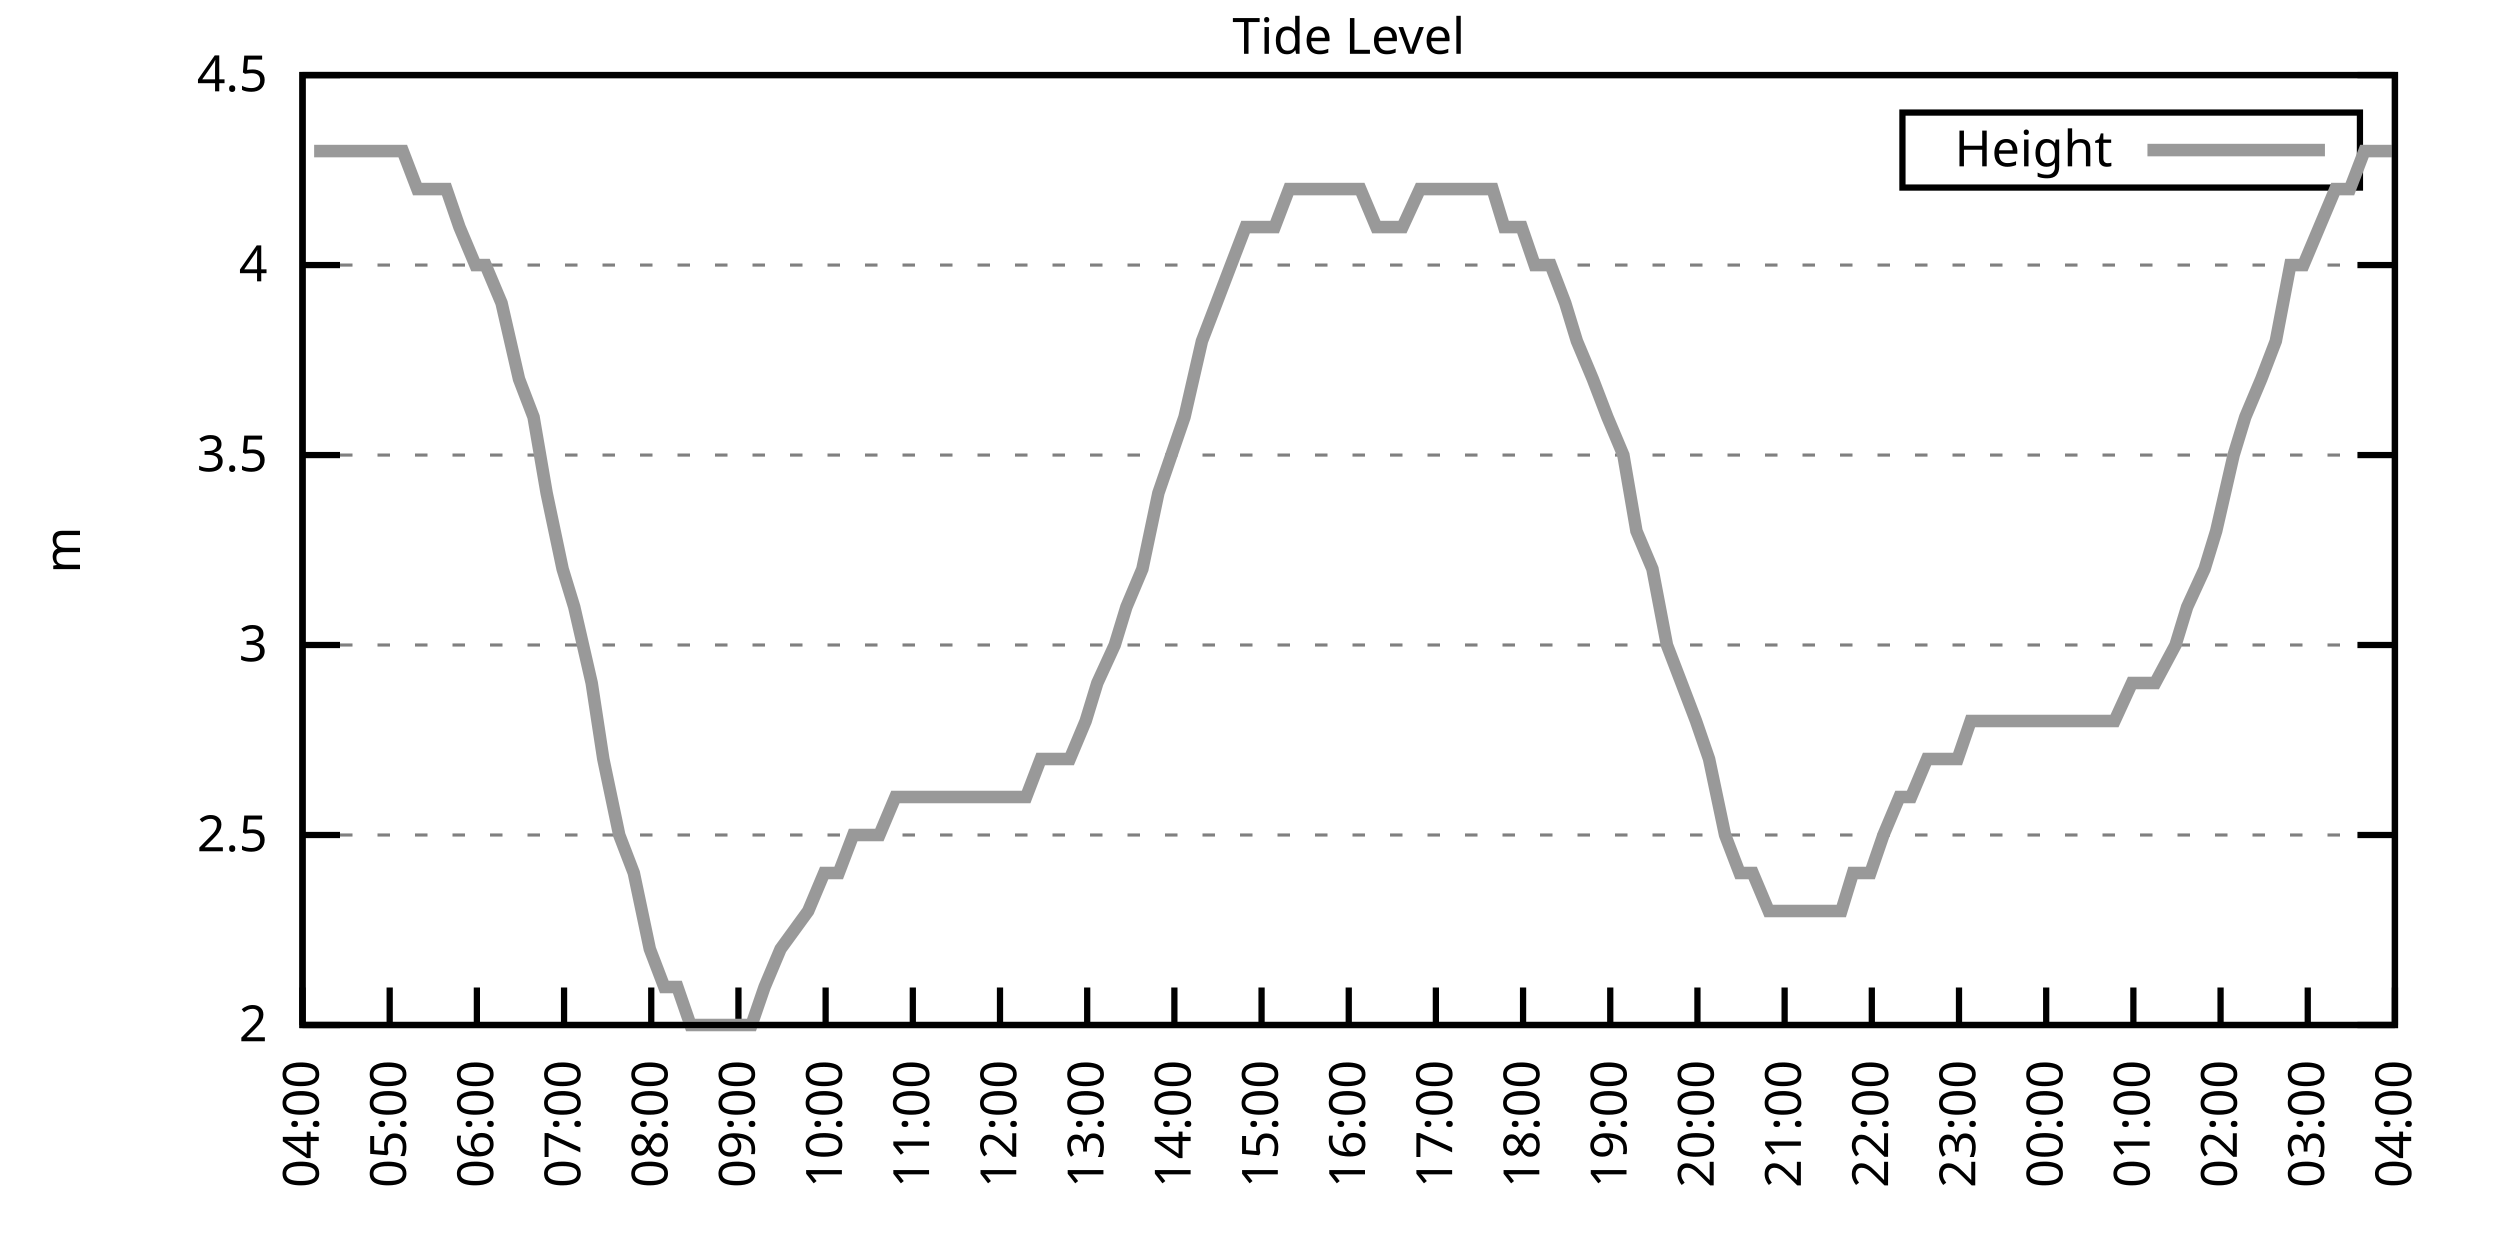
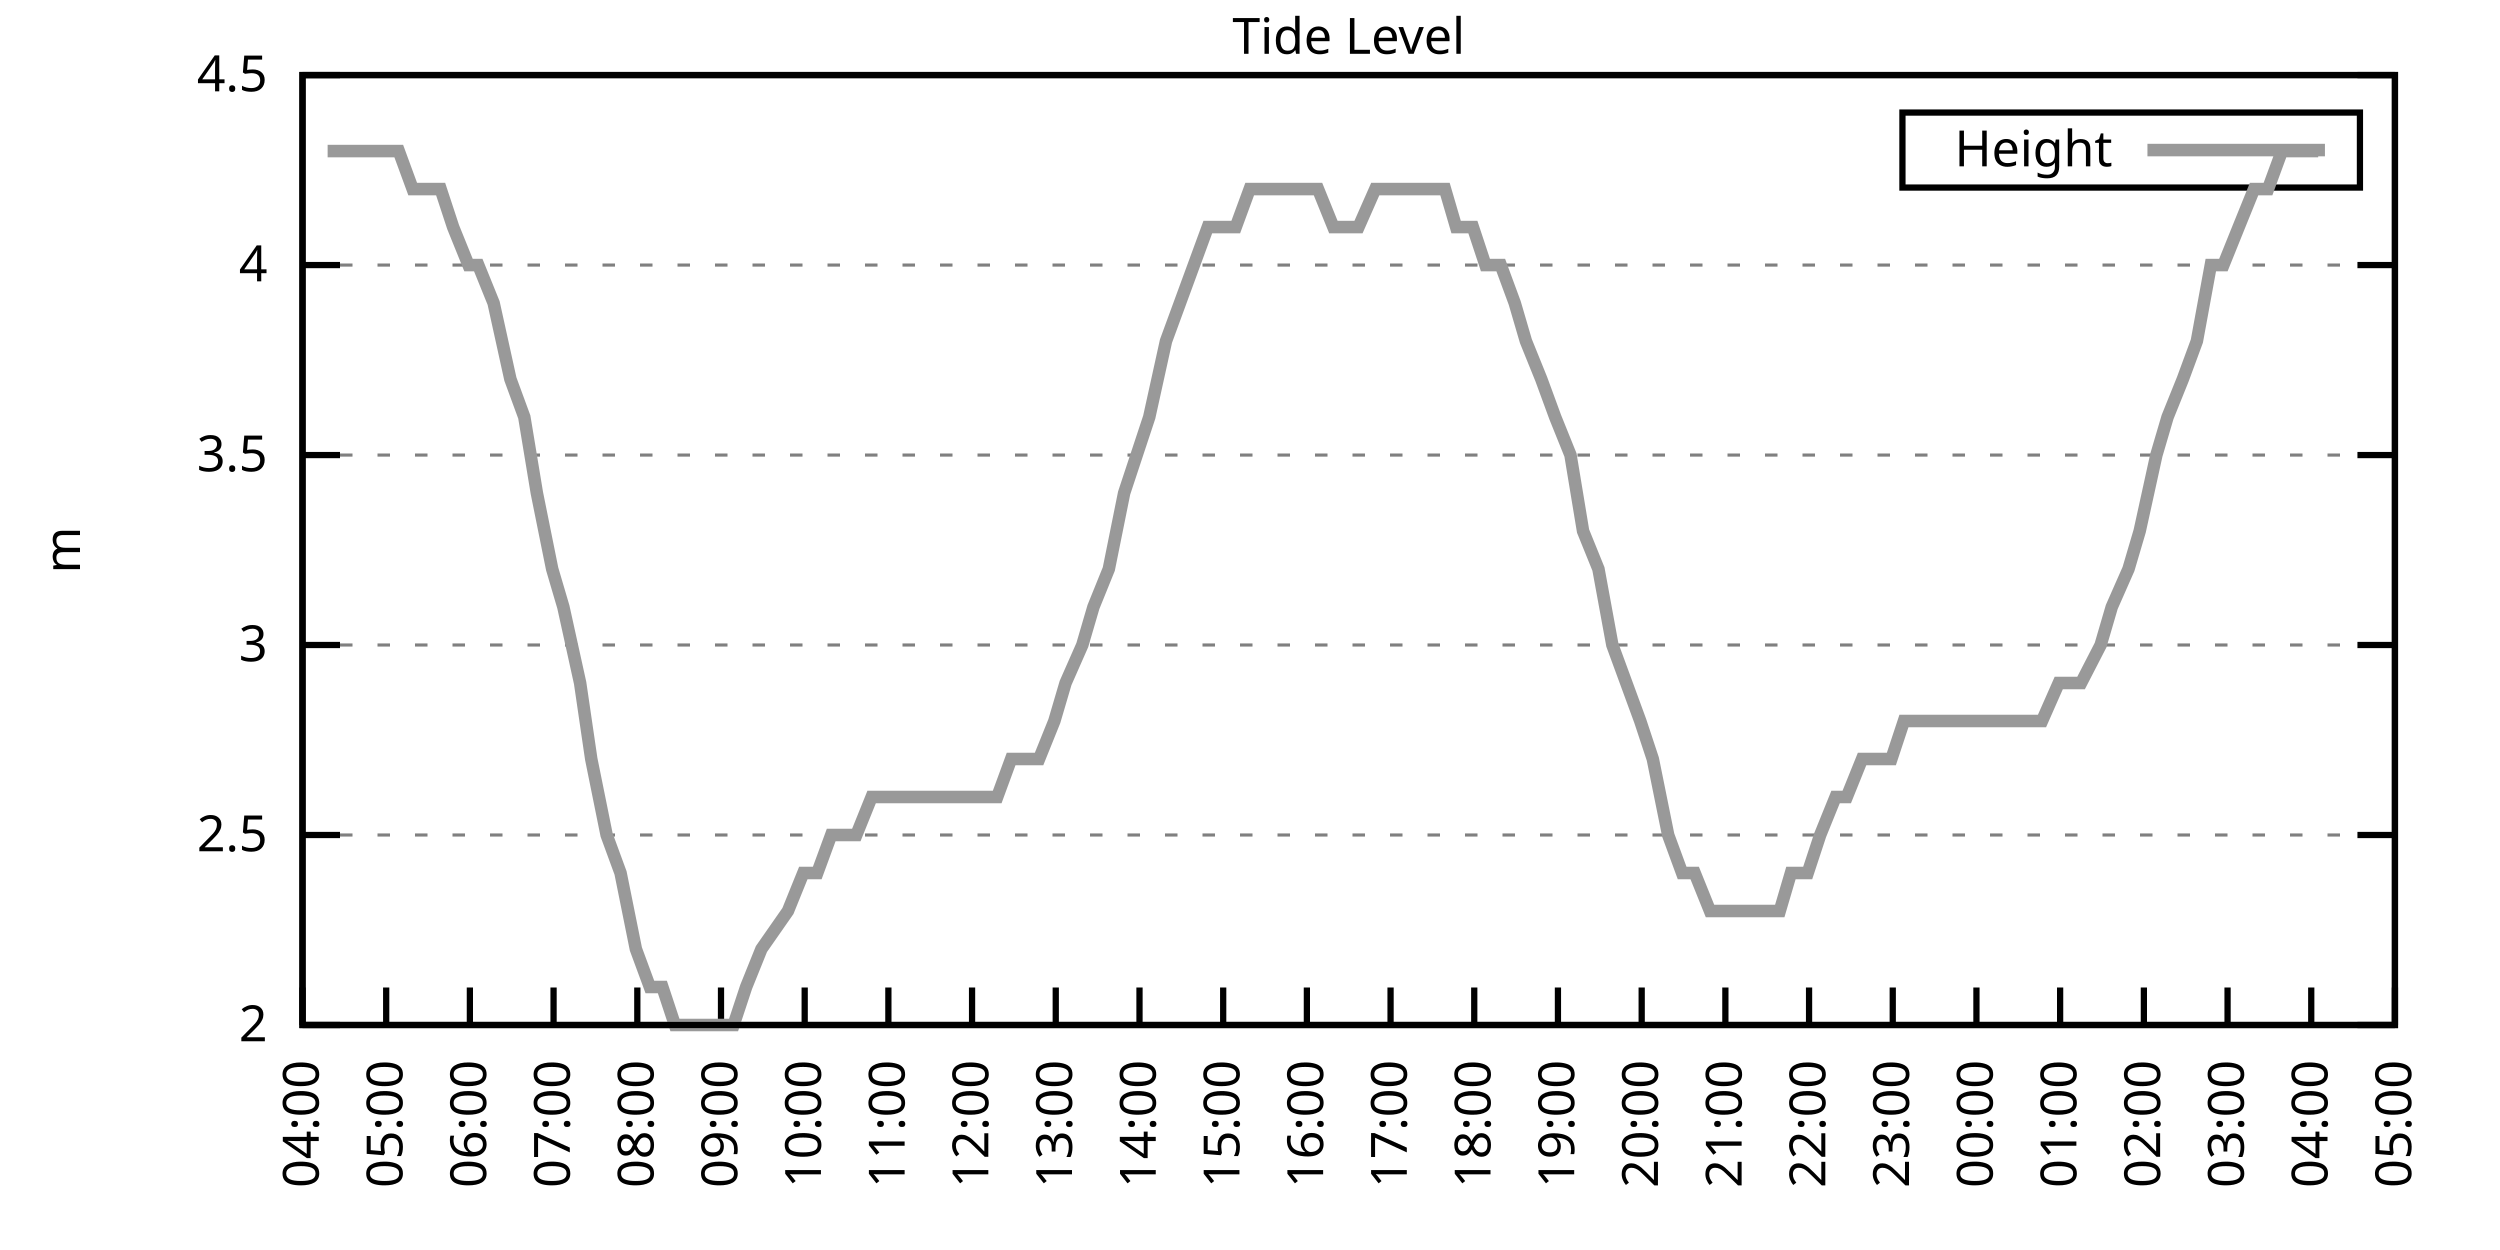
<svg xmlns="http://www.w3.org/2000/svg" xmlns:xlink="http://www.w3.org/1999/xlink" width="400" height="200" viewBox="0 0 400 200">
  <g id="gnuplot_canvas">
    <rect x="0" y="0" width="400" height="200" fill="none" />
    <defs>
      <circle id="gpDot" r="0.5" stroke-width="0.5" stroke="currentColor" />
      <path id="gpPt0" stroke-width="0.333" stroke="currentColor" d="M-1,0 h2 M0,-1 v2" />
      <path id="gpPt1" stroke-width="0.333" stroke="currentColor" d="M-1,-1 L1,1 M1,-1 L-1,1" />
      <path id="gpPt2" stroke-width="0.333" stroke="currentColor" d="M-1,0 L1,0 M0,-1 L0,1 M-1,-1 L1,1 M-1,1 L1,-1" />
      <rect id="gpPt3" stroke-width="0.333" stroke="currentColor" x="-1" y="-1" width="2" height="2" />
      <rect id="gpPt4" stroke-width="0.333" stroke="currentColor" fill="currentColor" x="-1" y="-1" width="2" height="2" />
      <circle id="gpPt5" stroke-width="0.333" stroke="currentColor" cx="0" cy="0" r="1" />
      <use xlink:href="#gpPt5" id="gpPt6" fill="currentColor" stroke="none" />
      <path id="gpPt7" stroke-width="0.333" stroke="currentColor" d="M0,-1.33 L-1.33,0.67 L1.33,0.67 z" />
      <use xlink:href="#gpPt7" id="gpPt8" fill="currentColor" stroke="none" />
      <use xlink:href="#gpPt7" id="gpPt9" stroke="currentColor" transform="rotate(180)" />
      <use xlink:href="#gpPt9" id="gpPt10" fill="currentColor" stroke="none" />
      <use xlink:href="#gpPt3" id="gpPt11" stroke="currentColor" transform="rotate(45)" />
      <use xlink:href="#gpPt11" id="gpPt12" fill="currentColor" stroke="none" />
      <path id="gpPt13" stroke-width="0.333" stroke="currentColor" d="M0,1.330 L1.265,0.411 L0.782,-1.067 L-0.782,-1.076 L-1.265,0.411 z" />
      <use xlink:href="#gpPt13" id="gpPt14" fill="currentColor" stroke="none" />
      <filter id="textbox" filterUnits="objectBoundingBox" x="0" y="0" height="1" width="1">
        <feFlood flood-color="white" flood-opacity="1" result="bgnd" />
        <feComposite in="SourceGraphic" in2="bgnd" operator="atop" />
      </filter>
      <filter id="greybox" filterUnits="objectBoundingBox" x="0" y="0" height="1" width="1">
        <feFlood flood-color="lightgrey" flood-opacity="1" result="grey" />
        <feComposite in="SourceGraphic" in2="grey" operator="atop" />
      </filter>
    </defs>
    <g fill="none" color="white" stroke="currentColor" stroke-width="1.00" stroke-linecap="butt" stroke-linejoin="miter">
</g>
    <g fill="none" color="black" stroke="currentColor" stroke-width="1.00" stroke-linecap="butt" stroke-linejoin="miter">
      <g stroke="none" shape-rendering="crispEdges">
        <polygon fill="rgb(255, 255, 255)" points="48.40,164.00 383.18,164.00 383.18,12.02 48.40,12.02 " />
      </g>
    </g>
    <g fill="none" color="black" stroke="currentColor" stroke-width="1.00" stroke-linecap="butt" stroke-linejoin="miter">
</g>
    <g fill="none" color="black" stroke="black" stroke-width="0.50" stroke-linecap="butt" stroke-linejoin="miter">
</g>
    <g fill="none" color="gray" stroke="currentColor" stroke-width="0.50" stroke-linecap="butt" stroke-linejoin="miter">
      <path stroke="gray" stroke-dasharray="2,4" class="gridline" d="M48.40,164.00 L383.19,164.00  " />
    </g>
    <g fill="none" color="gray" stroke="gray" stroke-width="1.00" stroke-linecap="butt" stroke-linejoin="miter">
</g>
    <g fill="none" color="black" stroke="currentColor" stroke-width="1.00" stroke-linecap="butt" stroke-linejoin="miter">
      <path stroke="black" d="M48.40,164.00 L54.40,164.00 M383.19,164.00 L377.19,164.00  " />
      <g transform="translate(42.80,166.60)" stroke="none" fill="black" font-family="Sans" font-size="8.00" text-anchor="end">
        <text>
          <tspan font-family="Sans"> 2</tspan>
        </text>
      </g>
    </g>
    <g fill="none" color="black" stroke="currentColor" stroke-width="1.00" stroke-linecap="butt" stroke-linejoin="miter">
</g>
    <g fill="none" color="black" stroke="black" stroke-width="0.50" stroke-linecap="butt" stroke-linejoin="miter">
</g>
    <g fill="none" color="gray" stroke="currentColor" stroke-width="0.50" stroke-linecap="butt" stroke-linejoin="miter">
      <path stroke="gray" stroke-dasharray="2,4" class="gridline" d="M48.40,133.60 L383.19,133.60  " />
    </g>
    <g fill="none" color="gray" stroke="gray" stroke-width="1.00" stroke-linecap="butt" stroke-linejoin="miter">
</g>
    <g fill="none" color="black" stroke="currentColor" stroke-width="1.00" stroke-linecap="butt" stroke-linejoin="miter">
      <path stroke="black" d="M48.40,133.60 L54.40,133.60 M383.19,133.60 L377.19,133.60  " />
      <g transform="translate(42.80,136.20)" stroke="none" fill="black" font-family="Sans" font-size="8.00" text-anchor="end">
        <text>
          <tspan font-family="Sans"> 2.5</tspan>
        </text>
      </g>
    </g>
    <g fill="none" color="black" stroke="currentColor" stroke-width="1.00" stroke-linecap="butt" stroke-linejoin="miter">
</g>
    <g fill="none" color="black" stroke="black" stroke-width="0.50" stroke-linecap="butt" stroke-linejoin="miter">
</g>
    <g fill="none" color="gray" stroke="currentColor" stroke-width="0.50" stroke-linecap="butt" stroke-linejoin="miter">
      <path stroke="gray" stroke-dasharray="2,4" class="gridline" d="M48.40,103.20 L383.19,103.20  " />
    </g>
    <g fill="none" color="gray" stroke="gray" stroke-width="1.00" stroke-linecap="butt" stroke-linejoin="miter">
</g>
    <g fill="none" color="black" stroke="currentColor" stroke-width="1.00" stroke-linecap="butt" stroke-linejoin="miter">
      <path stroke="black" d="M48.40,103.20 L54.40,103.20 M383.19,103.20 L377.19,103.20  " />
      <g transform="translate(42.80,105.80)" stroke="none" fill="black" font-family="Sans" font-size="8.00" text-anchor="end">
        <text>
          <tspan font-family="Sans"> 3</tspan>
        </text>
      </g>
    </g>
    <g fill="none" color="black" stroke="currentColor" stroke-width="1.00" stroke-linecap="butt" stroke-linejoin="miter">
</g>
    <g fill="none" color="black" stroke="black" stroke-width="0.50" stroke-linecap="butt" stroke-linejoin="miter">
</g>
    <g fill="none" color="gray" stroke="currentColor" stroke-width="0.50" stroke-linecap="butt" stroke-linejoin="miter">
      <path stroke="gray" stroke-dasharray="2,4" class="gridline" d="M48.40,72.81 L383.19,72.81  " />
    </g>
    <g fill="none" color="gray" stroke="gray" stroke-width="1.00" stroke-linecap="butt" stroke-linejoin="miter">
</g>
    <g fill="none" color="black" stroke="currentColor" stroke-width="1.00" stroke-linecap="butt" stroke-linejoin="miter">
      <path stroke="black" d="M48.40,72.81 L54.40,72.81 M383.19,72.81 L377.19,72.81  " />
      <g transform="translate(42.80,75.41)" stroke="none" fill="black" font-family="Sans" font-size="8.00" text-anchor="end">
        <text>
          <tspan font-family="Sans"> 3.5</tspan>
        </text>
      </g>
    </g>
    <g fill="none" color="black" stroke="currentColor" stroke-width="1.00" stroke-linecap="butt" stroke-linejoin="miter">
</g>
    <g fill="none" color="black" stroke="black" stroke-width="0.50" stroke-linecap="butt" stroke-linejoin="miter">
</g>
    <g fill="none" color="gray" stroke="currentColor" stroke-width="0.50" stroke-linecap="butt" stroke-linejoin="miter">
      <path stroke="gray" stroke-dasharray="2,4" class="gridline" d="M48.40,42.41 L383.19,42.41  " />
    </g>
    <g fill="none" color="gray" stroke="gray" stroke-width="1.00" stroke-linecap="butt" stroke-linejoin="miter">
</g>
    <g fill="none" color="black" stroke="currentColor" stroke-width="1.00" stroke-linecap="butt" stroke-linejoin="miter">
      <path stroke="black" d="M48.40,42.41 L54.40,42.41 M383.19,42.41 L377.19,42.41  " />
      <g transform="translate(42.80,45.01)" stroke="none" fill="black" font-family="Sans" font-size="8.00" text-anchor="end">
        <text>
          <tspan font-family="Sans"> 4</tspan>
        </text>
      </g>
    </g>
    <g fill="none" color="black" stroke="currentColor" stroke-width="1.00" stroke-linecap="butt" stroke-linejoin="miter">
</g>
    <g fill="none" color="black" stroke="black" stroke-width="0.50" stroke-linecap="butt" stroke-linejoin="miter">
</g>
    <g fill="none" color="gray" stroke="currentColor" stroke-width="0.50" stroke-linecap="butt" stroke-linejoin="miter">
      <path stroke="gray" stroke-dasharray="2,4" class="gridline" d="M48.40,12.01 L383.19,12.01  " />
    </g>
    <g fill="none" color="gray" stroke="gray" stroke-width="1.00" stroke-linecap="butt" stroke-linejoin="miter">
</g>
    <g fill="none" color="black" stroke="currentColor" stroke-width="1.00" stroke-linecap="butt" stroke-linejoin="miter">
      <path stroke="black" d="M48.40,12.01 L54.40,12.01 M383.19,12.01 L377.19,12.01  " />
      <g transform="translate(42.80,14.61)" stroke="none" fill="black" font-family="Sans" font-size="8.00" text-anchor="end">
        <text>
          <tspan font-family="Sans"> 4.5</tspan>
        </text>
      </g>
    </g>
    <g fill="none" color="black" stroke="currentColor" stroke-width="1.00" stroke-linecap="butt" stroke-linejoin="miter">
      <path stroke="black" d="M48.40,164.00 L48.40,158.00  " />
      <g transform="translate(51.00,169.60) rotate(270.00)" stroke="none" fill="black" font-family="Sans" font-size="8.00" text-anchor="end">
        <text>
          <tspan font-family="Sans">04:00</tspan>
        </text>
      </g>
    </g>
    <g fill="none" color="black" stroke="currentColor" stroke-width="1.00" stroke-linecap="butt" stroke-linejoin="miter">
-       <path stroke="black" d="M62.35,164.00 L62.35,158.00  " />
-       <g transform="translate(64.95,169.60) rotate(270.00)" stroke="none" fill="black" font-family="Sans" font-size="8.00" text-anchor="end">
+       <path stroke="black" d="M61.79,164.00 L61.79,158.00  " />
+       <g transform="translate(64.39,169.60) rotate(270.00)" stroke="none" fill="black" font-family="Sans" font-size="8.00" text-anchor="end">
        <text>
          <tspan font-family="Sans">05:00</tspan>
        </text>
      </g>
    </g>
    <g fill="none" color="black" stroke="currentColor" stroke-width="1.00" stroke-linecap="butt" stroke-linejoin="miter">
-       <path stroke="black" d="M76.30,164.00 L76.30,158.00  " />
-       <g transform="translate(78.90,169.60) rotate(270.00)" stroke="none" fill="black" font-family="Sans" font-size="8.00" text-anchor="end">
+       <path stroke="black" d="M75.18,164.00 L75.18,158.00  " />
+       <g transform="translate(77.78,169.60) rotate(270.00)" stroke="none" fill="black" font-family="Sans" font-size="8.00" text-anchor="end">
        <text>
          <tspan font-family="Sans">06:00</tspan>
        </text>
      </g>
    </g>
    <g fill="none" color="black" stroke="currentColor" stroke-width="1.00" stroke-linecap="butt" stroke-linejoin="miter">
-       <path stroke="black" d="M90.25,164.00 L90.25,158.00  " />
-       <g transform="translate(92.85,169.60) rotate(270.00)" stroke="none" fill="black" font-family="Sans" font-size="8.00" text-anchor="end">
+       <path stroke="black" d="M88.57,164.00 L88.57,158.00  " />
+       <g transform="translate(91.17,169.60) rotate(270.00)" stroke="none" fill="black" font-family="Sans" font-size="8.00" text-anchor="end">
        <text>
          <tspan font-family="Sans">07:00</tspan>
        </text>
      </g>
    </g>
    <g fill="none" color="black" stroke="currentColor" stroke-width="1.00" stroke-linecap="butt" stroke-linejoin="miter">
-       <path stroke="black" d="M104.20,164.00 L104.20,158.00  " />
-       <g transform="translate(106.80,169.60) rotate(270.00)" stroke="none" fill="black" font-family="Sans" font-size="8.00" text-anchor="end">
+       <path stroke="black" d="M101.97,164.00 L101.97,158.00  " />
+       <g transform="translate(104.57,169.60) rotate(270.00)" stroke="none" fill="black" font-family="Sans" font-size="8.00" text-anchor="end">
        <text>
          <tspan font-family="Sans">08:00</tspan>
        </text>
      </g>
    </g>
    <g fill="none" color="black" stroke="currentColor" stroke-width="1.00" stroke-linecap="butt" stroke-linejoin="miter">
-       <path stroke="black" d="M118.15,164.00 L118.15,158.00  " />
-       <g transform="translate(120.75,169.60) rotate(270.00)" stroke="none" fill="black" font-family="Sans" font-size="8.00" text-anchor="end">
+       <path stroke="black" d="M115.36,164.00 L115.36,158.00  " />
+       <g transform="translate(117.96,169.60) rotate(270.00)" stroke="none" fill="black" font-family="Sans" font-size="8.00" text-anchor="end">
        <text>
          <tspan font-family="Sans">09:00</tspan>
        </text>
      </g>
    </g>
    <g fill="none" color="black" stroke="currentColor" stroke-width="1.00" stroke-linecap="butt" stroke-linejoin="miter">
-       <path stroke="black" d="M132.10,164.00 L132.10,158.00  " />
-       <g transform="translate(134.70,169.60) rotate(270.00)" stroke="none" fill="black" font-family="Sans" font-size="8.00" text-anchor="end">
+       <path stroke="black" d="M128.75,164.00 L128.75,158.00  " />
+       <g transform="translate(131.35,169.60) rotate(270.00)" stroke="none" fill="black" font-family="Sans" font-size="8.00" text-anchor="end">
        <text>
          <tspan font-family="Sans">10:00</tspan>
        </text>
      </g>
    </g>
    <g fill="none" color="black" stroke="currentColor" stroke-width="1.00" stroke-linecap="butt" stroke-linejoin="miter">
-       <path stroke="black" d="M146.05,164.00 L146.05,158.00  " />
-       <g transform="translate(148.65,169.60) rotate(270.00)" stroke="none" fill="black" font-family="Sans" font-size="8.00" text-anchor="end">
+       <path stroke="black" d="M142.14,164.00 L142.14,158.00  " />
+       <g transform="translate(144.74,169.60) rotate(270.00)" stroke="none" fill="black" font-family="Sans" font-size="8.00" text-anchor="end">
        <text>
          <tspan font-family="Sans">11:00</tspan>
        </text>
      </g>
    </g>
    <g fill="none" color="black" stroke="currentColor" stroke-width="1.00" stroke-linecap="butt" stroke-linejoin="miter">
-       <path stroke="black" d="M160.00,164.00 L160.00,158.00  " />
-       <g transform="translate(162.60,169.60) rotate(270.00)" stroke="none" fill="black" font-family="Sans" font-size="8.00" text-anchor="end">
+       <path stroke="black" d="M155.53,164.00 L155.53,158.00  " />
+       <g transform="translate(158.13,169.60) rotate(270.00)" stroke="none" fill="black" font-family="Sans" font-size="8.00" text-anchor="end">
        <text>
          <tspan font-family="Sans">12:00</tspan>
        </text>
      </g>
    </g>
    <g fill="none" color="black" stroke="currentColor" stroke-width="1.00" stroke-linecap="butt" stroke-linejoin="miter">
-       <path stroke="black" d="M173.95,164.00 L173.95,158.00  " />
-       <g transform="translate(176.55,169.60) rotate(270.00)" stroke="none" fill="black" font-family="Sans" font-size="8.00" text-anchor="end">
+       <path stroke="black" d="M168.92,164.00 L168.92,158.00  " />
+       <g transform="translate(171.52,169.60) rotate(270.00)" stroke="none" fill="black" font-family="Sans" font-size="8.00" text-anchor="end">
        <text>
          <tspan font-family="Sans">13:00</tspan>
        </text>
      </g>
    </g>
    <g fill="none" color="black" stroke="currentColor" stroke-width="1.00" stroke-linecap="butt" stroke-linejoin="miter">
-       <path stroke="black" d="M187.90,164.00 L187.90,158.00  " />
-       <g transform="translate(190.50,169.60) rotate(270.00)" stroke="none" fill="black" font-family="Sans" font-size="8.00" text-anchor="end">
+       <path stroke="black" d="M182.32,164.00 L182.32,158.00  " />
+       <g transform="translate(184.92,169.60) rotate(270.00)" stroke="none" fill="black" font-family="Sans" font-size="8.00" text-anchor="end">
        <text>
          <tspan font-family="Sans">14:00</tspan>
        </text>
      </g>
    </g>
    <g fill="none" color="black" stroke="currentColor" stroke-width="1.00" stroke-linecap="butt" stroke-linejoin="miter">
-       <path stroke="black" d="M201.85,164.00 L201.85,158.00  " />
-       <g transform="translate(204.45,169.60) rotate(270.00)" stroke="none" fill="black" font-family="Sans" font-size="8.00" text-anchor="end">
+       <path stroke="black" d="M195.71,164.00 L195.71,158.00  " />
+       <g transform="translate(198.31,169.60) rotate(270.00)" stroke="none" fill="black" font-family="Sans" font-size="8.00" text-anchor="end">
        <text>
          <tspan font-family="Sans">15:00</tspan>
        </text>
      </g>
    </g>
    <g fill="none" color="black" stroke="currentColor" stroke-width="1.00" stroke-linecap="butt" stroke-linejoin="miter">
-       <path stroke="black" d="M215.80,164.00 L215.80,158.00  " />
-       <g transform="translate(218.40,169.60) rotate(270.00)" stroke="none" fill="black" font-family="Sans" font-size="8.00" text-anchor="end">
+       <path stroke="black" d="M209.10,164.00 L209.10,158.00  " />
+       <g transform="translate(211.70,169.60) rotate(270.00)" stroke="none" fill="black" font-family="Sans" font-size="8.00" text-anchor="end">
        <text>
          <tspan font-family="Sans">16:00</tspan>
        </text>
      </g>
    </g>
    <g fill="none" color="black" stroke="currentColor" stroke-width="1.00" stroke-linecap="butt" stroke-linejoin="miter">
-       <path stroke="black" d="M229.74,164.00 L229.74,158.00  " />
-       <g transform="translate(232.34,169.60) rotate(270.00)" stroke="none" fill="black" font-family="Sans" font-size="8.00" text-anchor="end">
+       <path stroke="black" d="M222.49,164.00 L222.49,158.00  " />
+       <g transform="translate(225.09,169.60) rotate(270.00)" stroke="none" fill="black" font-family="Sans" font-size="8.00" text-anchor="end">
        <text>
          <tspan font-family="Sans">17:00</tspan>
        </text>
      </g>
    </g>
    <g fill="none" color="black" stroke="currentColor" stroke-width="1.00" stroke-linecap="butt" stroke-linejoin="miter">
-       <path stroke="black" d="M243.69,164.00 L243.69,158.00  " />
-       <g transform="translate(246.29,169.60) rotate(270.00)" stroke="none" fill="black" font-family="Sans" font-size="8.00" text-anchor="end">
+       <path stroke="black" d="M235.88,164.00 L235.88,158.00  " />
+       <g transform="translate(238.48,169.60) rotate(270.00)" stroke="none" fill="black" font-family="Sans" font-size="8.00" text-anchor="end">
        <text>
          <tspan font-family="Sans">18:00</tspan>
        </text>
      </g>
    </g>
    <g fill="none" color="black" stroke="currentColor" stroke-width="1.00" stroke-linecap="butt" stroke-linejoin="miter">
-       <path stroke="black" d="M257.64,164.00 L257.64,158.00  " />
-       <g transform="translate(260.24,169.60) rotate(270.00)" stroke="none" fill="black" font-family="Sans" font-size="8.00" text-anchor="end">
+       <path stroke="black" d="M249.27,164.00 L249.27,158.00  " />
+       <g transform="translate(251.87,169.60) rotate(270.00)" stroke="none" fill="black" font-family="Sans" font-size="8.00" text-anchor="end">
        <text>
          <tspan font-family="Sans">19:00</tspan>
        </text>
      </g>
    </g>
    <g fill="none" color="black" stroke="currentColor" stroke-width="1.00" stroke-linecap="butt" stroke-linejoin="miter">
-       <path stroke="black" d="M271.59,164.00 L271.59,158.00  " />
-       <g transform="translate(274.19,169.60) rotate(270.00)" stroke="none" fill="black" font-family="Sans" font-size="8.00" text-anchor="end">
+       <path stroke="black" d="M262.67,164.00 L262.67,158.00  " />
+       <g transform="translate(265.27,169.60) rotate(270.00)" stroke="none" fill="black" font-family="Sans" font-size="8.00" text-anchor="end">
        <text>
          <tspan font-family="Sans">20:00</tspan>
        </text>
      </g>
    </g>
    <g fill="none" color="black" stroke="currentColor" stroke-width="1.00" stroke-linecap="butt" stroke-linejoin="miter">
-       <path stroke="black" d="M285.54,164.00 L285.54,158.00  " />
-       <g transform="translate(288.14,169.60) rotate(270.00)" stroke="none" fill="black" font-family="Sans" font-size="8.00" text-anchor="end">
+       <path stroke="black" d="M276.06,164.00 L276.06,158.00  " />
+       <g transform="translate(278.66,169.60) rotate(270.00)" stroke="none" fill="black" font-family="Sans" font-size="8.00" text-anchor="end">
        <text>
          <tspan font-family="Sans">21:00</tspan>
        </text>
      </g>
    </g>
    <g fill="none" color="black" stroke="currentColor" stroke-width="1.00" stroke-linecap="butt" stroke-linejoin="miter">
-       <path stroke="black" d="M299.49,164.00 L299.49,158.00  " />
-       <g transform="translate(302.09,169.60) rotate(270.00)" stroke="none" fill="black" font-family="Sans" font-size="8.00" text-anchor="end">
+       <path stroke="black" d="M289.45,164.00 L289.45,158.00  " />
+       <g transform="translate(292.05,169.60) rotate(270.00)" stroke="none" fill="black" font-family="Sans" font-size="8.00" text-anchor="end">
        <text>
          <tspan font-family="Sans">22:00</tspan>
        </text>
      </g>
    </g>
    <g fill="none" color="black" stroke="currentColor" stroke-width="1.00" stroke-linecap="butt" stroke-linejoin="miter">
-       <path stroke="black" d="M313.44,164.00 L313.44,158.00  " />
-       <g transform="translate(316.04,169.60) rotate(270.00)" stroke="none" fill="black" font-family="Sans" font-size="8.00" text-anchor="end">
+       <path stroke="black" d="M302.84,164.00 L302.84,158.00  " />
+       <g transform="translate(305.44,169.60) rotate(270.00)" stroke="none" fill="black" font-family="Sans" font-size="8.00" text-anchor="end">
        <text>
          <tspan font-family="Sans">23:00</tspan>
        </text>
      </g>
    </g>
    <g fill="none" color="black" stroke="currentColor" stroke-width="1.00" stroke-linecap="butt" stroke-linejoin="miter">
-       <path stroke="black" d="M327.39,164.00 L327.39,158.00  " />
-       <g transform="translate(329.99,169.60) rotate(270.00)" stroke="none" fill="black" font-family="Sans" font-size="8.00" text-anchor="end">
+       <path stroke="black" d="M316.23,164.00 L316.23,158.00  " />
+       <g transform="translate(318.83,169.60) rotate(270.00)" stroke="none" fill="black" font-family="Sans" font-size="8.00" text-anchor="end">
        <text>
          <tspan font-family="Sans">00:00</tspan>
        </text>
      </g>
    </g>
    <g fill="none" color="black" stroke="currentColor" stroke-width="1.00" stroke-linecap="butt" stroke-linejoin="miter">
-       <path stroke="black" d="M341.34,164.00 L341.34,158.00  " />
-       <g transform="translate(343.94,169.60) rotate(270.00)" stroke="none" fill="black" font-family="Sans" font-size="8.00" text-anchor="end">
+       <path stroke="black" d="M329.62,164.00 L329.62,158.00  " />
+       <g transform="translate(332.22,169.60) rotate(270.00)" stroke="none" fill="black" font-family="Sans" font-size="8.00" text-anchor="end">
        <text>
          <tspan font-family="Sans">01:00</tspan>
        </text>
      </g>
    </g>
    <g fill="none" color="black" stroke="currentColor" stroke-width="1.00" stroke-linecap="butt" stroke-linejoin="miter">
-       <path stroke="black" d="M355.29,164.00 L355.29,158.00  " />
-       <g transform="translate(357.89,169.60) rotate(270.00)" stroke="none" fill="black" font-family="Sans" font-size="8.00" text-anchor="end">
+       <path stroke="black" d="M343.02,164.00 L343.02,158.00  " />
+       <g transform="translate(345.62,169.60) rotate(270.00)" stroke="none" fill="black" font-family="Sans" font-size="8.00" text-anchor="end">
        <text>
          <tspan font-family="Sans">02:00</tspan>
        </text>
      </g>
    </g>
    <g fill="none" color="black" stroke="currentColor" stroke-width="1.00" stroke-linecap="butt" stroke-linejoin="miter">
-       <path stroke="black" d="M369.24,164.00 L369.24,158.00  " />
-       <g transform="translate(371.84,169.60) rotate(270.00)" stroke="none" fill="black" font-family="Sans" font-size="8.00" text-anchor="end">
+       <path stroke="black" d="M356.41,164.00 L356.41,158.00  " />
+       <g transform="translate(359.01,169.60) rotate(270.00)" stroke="none" fill="black" font-family="Sans" font-size="8.00" text-anchor="end">
        <text>
          <tspan font-family="Sans">03:00</tspan>
+         </text>
+       </g>
+     </g>
+     <g fill="none" color="black" stroke="currentColor" stroke-width="1.00" stroke-linecap="butt" stroke-linejoin="miter">
+       <path stroke="black" d="M369.80,164.00 L369.80,158.00  " />
+       <g transform="translate(372.40,169.60) rotate(270.00)" stroke="none" fill="black" font-family="Sans" font-size="8.00" text-anchor="end">
+         <text>
+           <tspan font-family="Sans">04:00</tspan>
        </text>
      </g>
    </g>
    <g fill="none" color="black" stroke="currentColor" stroke-width="1.00" stroke-linecap="butt" stroke-linejoin="miter">
      <path stroke="black" d="M383.19,164.00 L383.19,158.00  " />
      <g transform="translate(385.79,169.60) rotate(270.00)" stroke="none" fill="black" font-family="Sans" font-size="8.00" text-anchor="end">
        <text>
-           <tspan font-family="Sans">04:00</tspan>
+           <tspan font-family="Sans">05:00</tspan>
        </text>
      </g>
    </g>
    <g fill="none" color="black" stroke="currentColor" stroke-width="1.00" stroke-linecap="butt" stroke-linejoin="miter">
</g>
    <g fill="none" color="black" stroke="currentColor" stroke-width="1.00" stroke-linecap="butt" stroke-linejoin="miter">
      <path stroke="black" d="M48.40,12.01 L48.40,164.00 L383.19,164.00 L383.19,12.01 L48.40,12.01 Z  " />
    </g>
    <g fill="none" color="black" stroke="currentColor" stroke-width="1.00" stroke-linecap="butt" stroke-linejoin="miter">
</g>
    <g fill="none" color="black" stroke="currentColor" stroke-width="1.00" stroke-linecap="butt" stroke-linejoin="miter">
      <path stroke="black" d="M304.39,30.01 L304.39,18.01 L377.59,18.01 L377.59,30.01 L304.39,30.01 Z  " />
    </g>
    <g id="Tide_level_plot_1">
      <g fill="none" color="white" stroke="black" stroke-width="2.00" stroke-linecap="butt" stroke-linejoin="miter">
</g>
      <g fill="none" color="black" stroke="currentColor" stroke-width="2.00" stroke-linecap="butt" stroke-linejoin="miter">
        <g transform="translate(337.99,26.61)" stroke="none" fill="black" font-family="Sans" font-size="8.00" text-anchor="end">
          <text>
            <tspan font-family="Sans">Height</tspan>
          </text>
        </g>
      </g>
      <g fill="none" color="black" stroke="currentColor" stroke-width="2.00" stroke-linecap="butt" stroke-linejoin="miter">
-         <path stroke="rgb(153, 153, 153)" d="M343.59,24.01 L371.99,24.01 M50.26,24.17 L52.58,24.17 L54.68,24.17 L57.47,24.17 L59.33,24.17 L62.12,24.17   L64.44,24.17 L66.77,30.25 L69.09,30.25 L71.42,30.25 L73.51,36.33 L76.07,42.41 L77.69,42.41 L80.25,48.49   L83.04,60.65 L85.37,66.73 L87.46,78.89 L90.02,91.04 L91.88,97.12 L94.67,109.28 L96.53,121.44 L99.08,133.60   L101.41,139.68 L103.97,151.84 L106.29,157.92 L108.38,157.92 L110.48,164.00 L112.80,164.00 L115.36,164.00 L117.92,164.00   L120.24,164.00 L122.33,157.92 L124.89,151.84 L129.31,145.76 L131.87,139.68 L134.19,139.68 L136.51,133.60 L138.84,133.60   L140.70,133.60 L143.26,127.52 L145.81,127.52 L148.14,127.52 L150.46,127.52 L152.79,127.52 L155.11,127.52 L159.30,127.52   L162.09,127.52 L164.18,127.52 L166.51,121.44 L169.06,121.44 L171.16,121.44 L173.71,115.36 L175.57,109.28 L178.36,103.20   L180.22,97.12 L182.78,91.04 L185.34,78.89 L187.43,72.81 L189.52,66.73 L192.31,54.57 L194.64,48.49 L196.96,42.41   L199.29,36.33 L201.61,36.33 L203.94,36.33 L206.26,30.25 L208.12,30.25 L210.45,30.25 L213.24,30.25 L215.10,30.25   L217.65,30.25 L220.21,36.33 L222.30,36.33 L224.40,36.33 L227.19,30.25 L229.51,30.25 L231.60,30.25 L233.70,30.25   L236.02,30.25 L238.81,30.25 L240.67,36.33 L243.46,36.33 L245.55,42.41 L248.11,42.41 L250.44,48.49 L252.30,54.57   L254.85,60.65 L257.18,66.73 L259.74,72.81 L261.83,84.97 L264.39,91.04 L266.71,103.20 L269.04,109.28 L271.36,115.36   L273.45,121.44 L276.01,133.60 L278.34,139.68 L280.43,139.68 L282.99,145.76 L285.08,145.76 L287.64,145.76 L289.73,145.76   L292.29,145.76 L294.61,145.76 L296.47,139.68 L299.26,139.68 L301.35,133.60 L303.91,127.52 L305.77,127.52 L308.33,121.44   L310.88,121.44 L313.21,121.44 L315.30,115.36 L317.63,115.36 L320.18,115.36 L322.04,115.36 L324.60,115.36 L327.16,115.36   L329.25,115.36 L331.58,115.36 L334.13,115.36 L336.23,115.36 L338.32,115.36 L341.11,109.28 L343.43,109.28 L344.83,109.28   L348.08,103.20 L349.94,97.12 L352.73,91.04 L354.59,84.97 L357.38,72.81 L359.24,66.73 L361.80,60.65 L364.13,54.57   L366.45,42.41 L368.54,42.41 L371.10,36.33 L373.66,30.25 L375.98,30.25 L378.31,24.17 L380.63,24.17 L382.96,24.17    " />
+         <path stroke="rgb(153, 153, 153)" d="M343.59,24.01 L371.99,24.01 M52.42,24.17 L54.43,24.17 L57.10,24.17 L58.89,24.17 L61.57,24.17 L63.80,24.17   L66.03,30.25 L68.26,30.25 L70.50,30.25 L72.50,36.33 L74.96,42.41 L76.52,42.41 L78.98,48.49 L81.66,60.65   L83.89,66.73 L85.90,78.89 L88.35,91.04 L90.14,97.12 L92.82,109.28 L94.60,121.44 L97.06,133.60 L99.29,139.68   L101.74,151.84 L103.98,157.92 L105.98,157.92 L107.99,164.00 L110.22,164.00 L112.68,164.00 L115.13,164.00 L117.37,164.00   L119.38,157.92 L121.83,151.84 L126.07,145.76 L128.53,139.68 L130.76,139.68 L132.99,133.60 L135.22,133.60 L137.01,133.60   L139.46,127.52 L141.92,127.52 L144.15,127.52 L146.38,127.52 L148.61,127.52 L150.85,127.52 L154.86,127.52 L157.54,127.52   L159.55,127.52 L161.78,121.44 L164.24,121.44 L166.25,121.44 L168.70,115.36 L170.49,109.28 L173.17,103.20 L174.95,97.12   L177.41,91.04 L179.86,78.89 L181.87,72.81 L183.88,66.73 L186.56,54.57 L188.79,48.49 L191.02,42.41 L193.25,36.33   L195.48,36.33 L197.72,36.33 L199.95,30.25 L201.73,30.25 L203.97,30.25 L206.64,30.25 L208.43,30.25 L210.88,30.25   L213.34,36.33 L215.35,36.33 L217.36,36.33 L220.04,30.25 L222.27,30.25 L224.28,30.25 L226.29,30.25 L228.52,30.25   L231.20,30.25 L232.98,36.33 L235.66,36.33 L237.67,42.41 L240.12,42.41 L242.36,48.49 L244.14,54.57 L246.60,60.65   L248.83,66.73 L251.28,72.81 L253.29,84.97 L255.75,91.04 L257.98,103.20 L260.21,109.28 L262.44,115.36 L264.45,121.44   L266.91,133.60 L269.14,139.68 L271.15,139.68 L273.60,145.76 L275.61,145.76 L278.07,145.76 L280.07,145.76 L282.53,145.76   L284.76,145.76 L286.55,139.68 L289.23,139.68 L291.23,133.60 L293.69,127.52 L295.48,127.52 L297.93,121.44 L300.39,121.44   L302.62,121.44 L304.63,115.36 L306.86,115.36 L309.31,115.36 L311.10,115.36 L313.55,115.36 L316.01,115.36 L318.02,115.36   L320.25,115.36 L322.70,115.36 L324.71,115.36 L326.72,115.36 L329.40,109.28 L331.63,109.28 L332.97,109.28 L336.10,103.20   L337.88,97.12 L340.56,91.04 L342.35,84.97 L345.02,72.81 L346.81,66.73 L349.26,60.65 L351.50,54.57 L353.73,42.41   L355.74,42.41 L358.19,36.33 L360.65,30.25 L362.88,30.25 L365.11,24.17 L367.34,24.17 L369.58,24.17 L370.91,24.17    " />
      </g>
    </g>
    <g fill="none" color="black" stroke="currentColor" stroke-width="2.00" stroke-linecap="butt" stroke-linejoin="miter">
</g>
    <g fill="none" color="black" stroke="black" stroke-width="1.00" stroke-linecap="butt" stroke-linejoin="miter">
</g>
    <g fill="none" color="black" stroke="currentColor" stroke-width="1.00" stroke-linecap="butt" stroke-linejoin="miter">
      <path stroke="black" d="M48.40,12.01 L48.40,164.00 L383.19,164.00 L383.19,12.01 L48.40,12.01 Z  " />
      <g transform="translate(12.80,88.01) rotate(270.00)" stroke="none" fill="black" font-family="Sans" font-size="8.00" text-anchor="middle">
        <text>
          <tspan font-family="Sans">m</tspan>
        </text>
      </g>
    </g>
    <g fill="none" color="black" stroke="currentColor" stroke-width="1.00" stroke-linecap="butt" stroke-linejoin="miter">
</g>
    <g fill="none" color="black" stroke="currentColor" stroke-width="1.00" stroke-linecap="butt" stroke-linejoin="miter">
      <g transform="translate(215.79,8.61)" stroke="none" fill="black" font-family="Sans" font-size="8.00" text-anchor="middle">
        <text>
          <tspan font-family="Sans">Tide Level</tspan>
        </text>
      </g>
    </g>
    <g fill="none" color="black" stroke="currentColor" stroke-width="1.00" stroke-linecap="butt" stroke-linejoin="miter">
</g>
  </g>
</svg>
